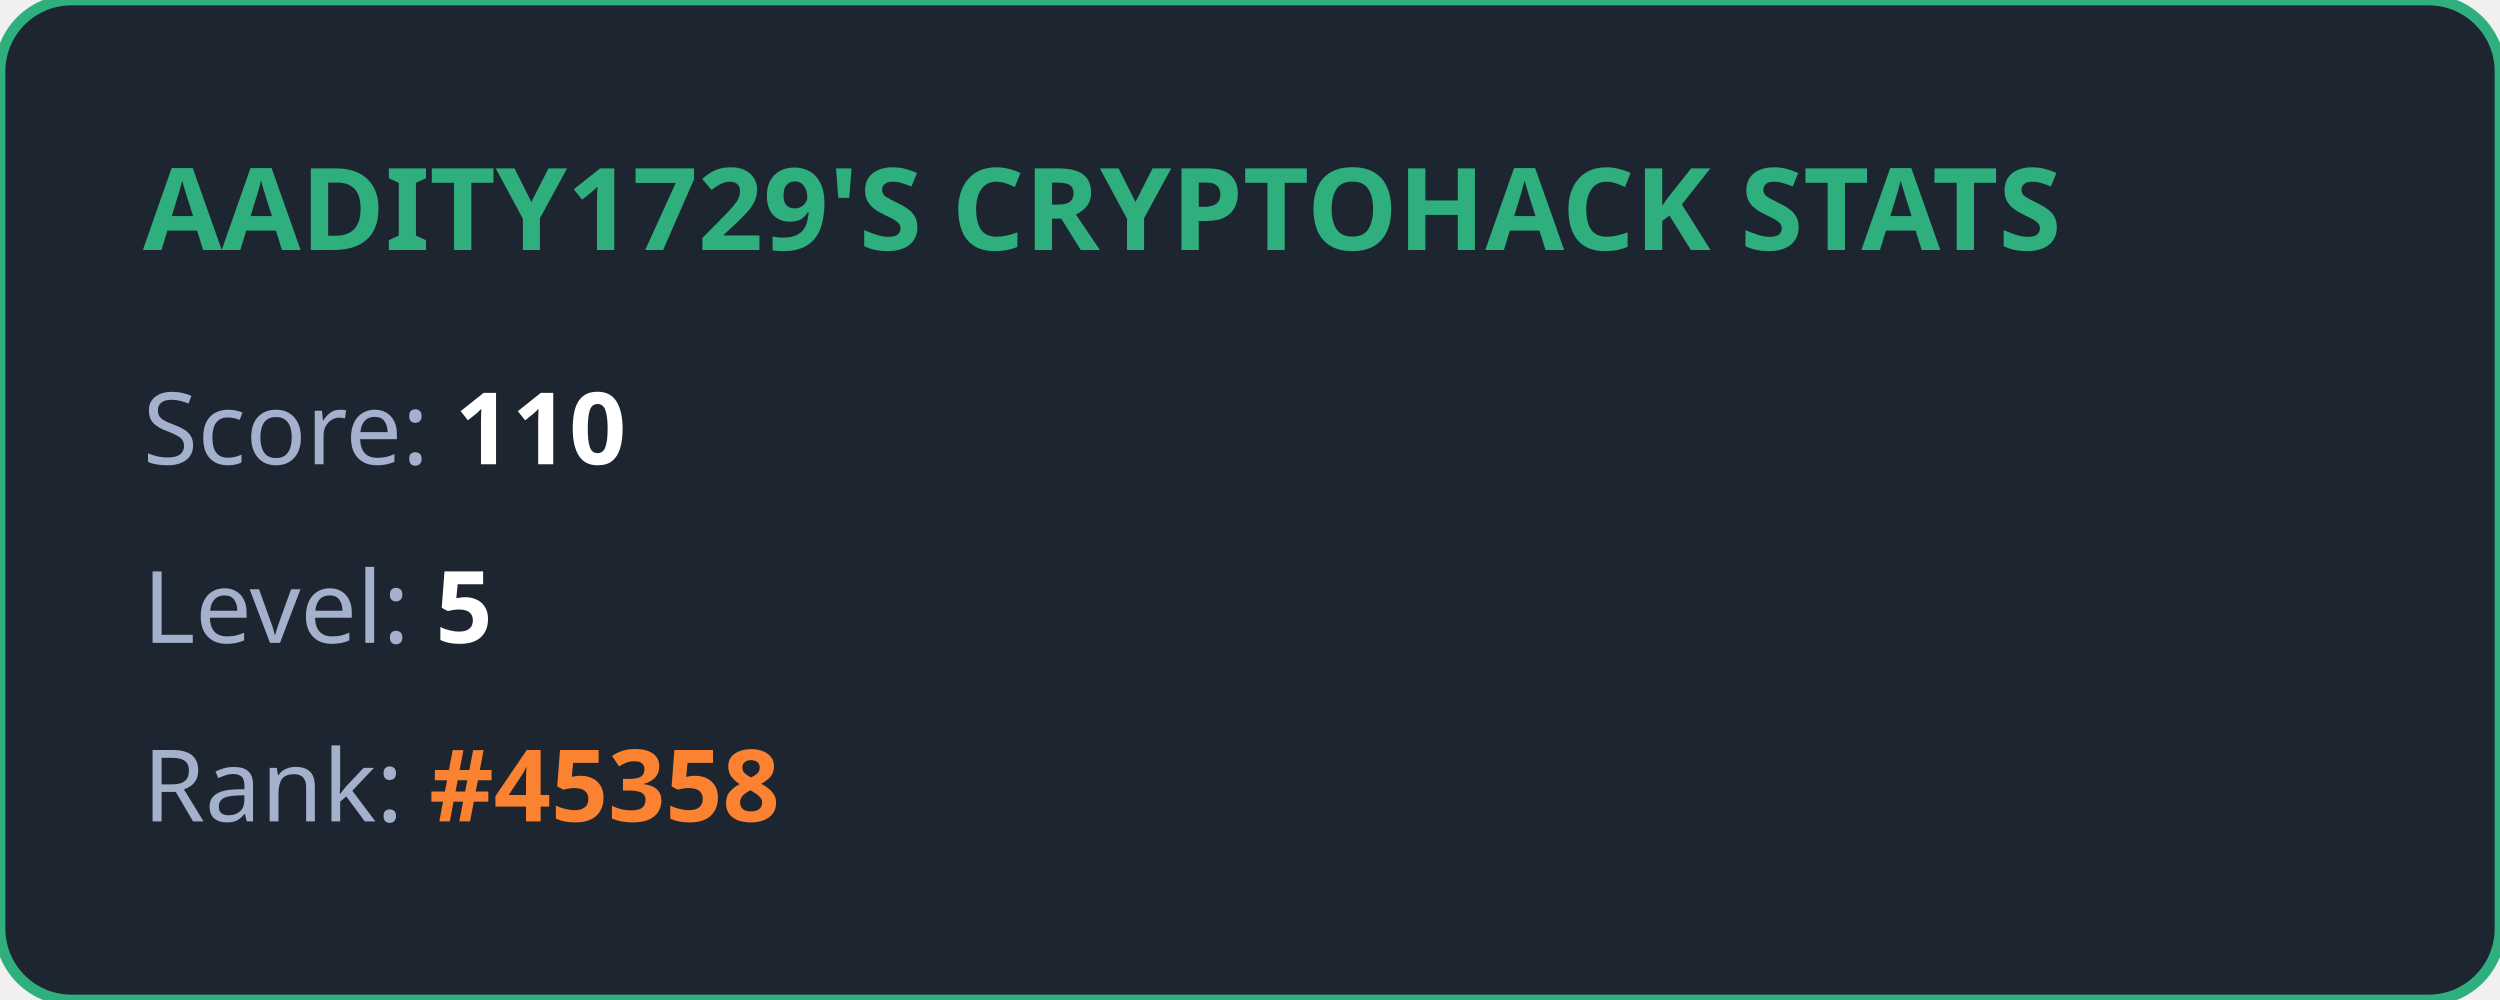
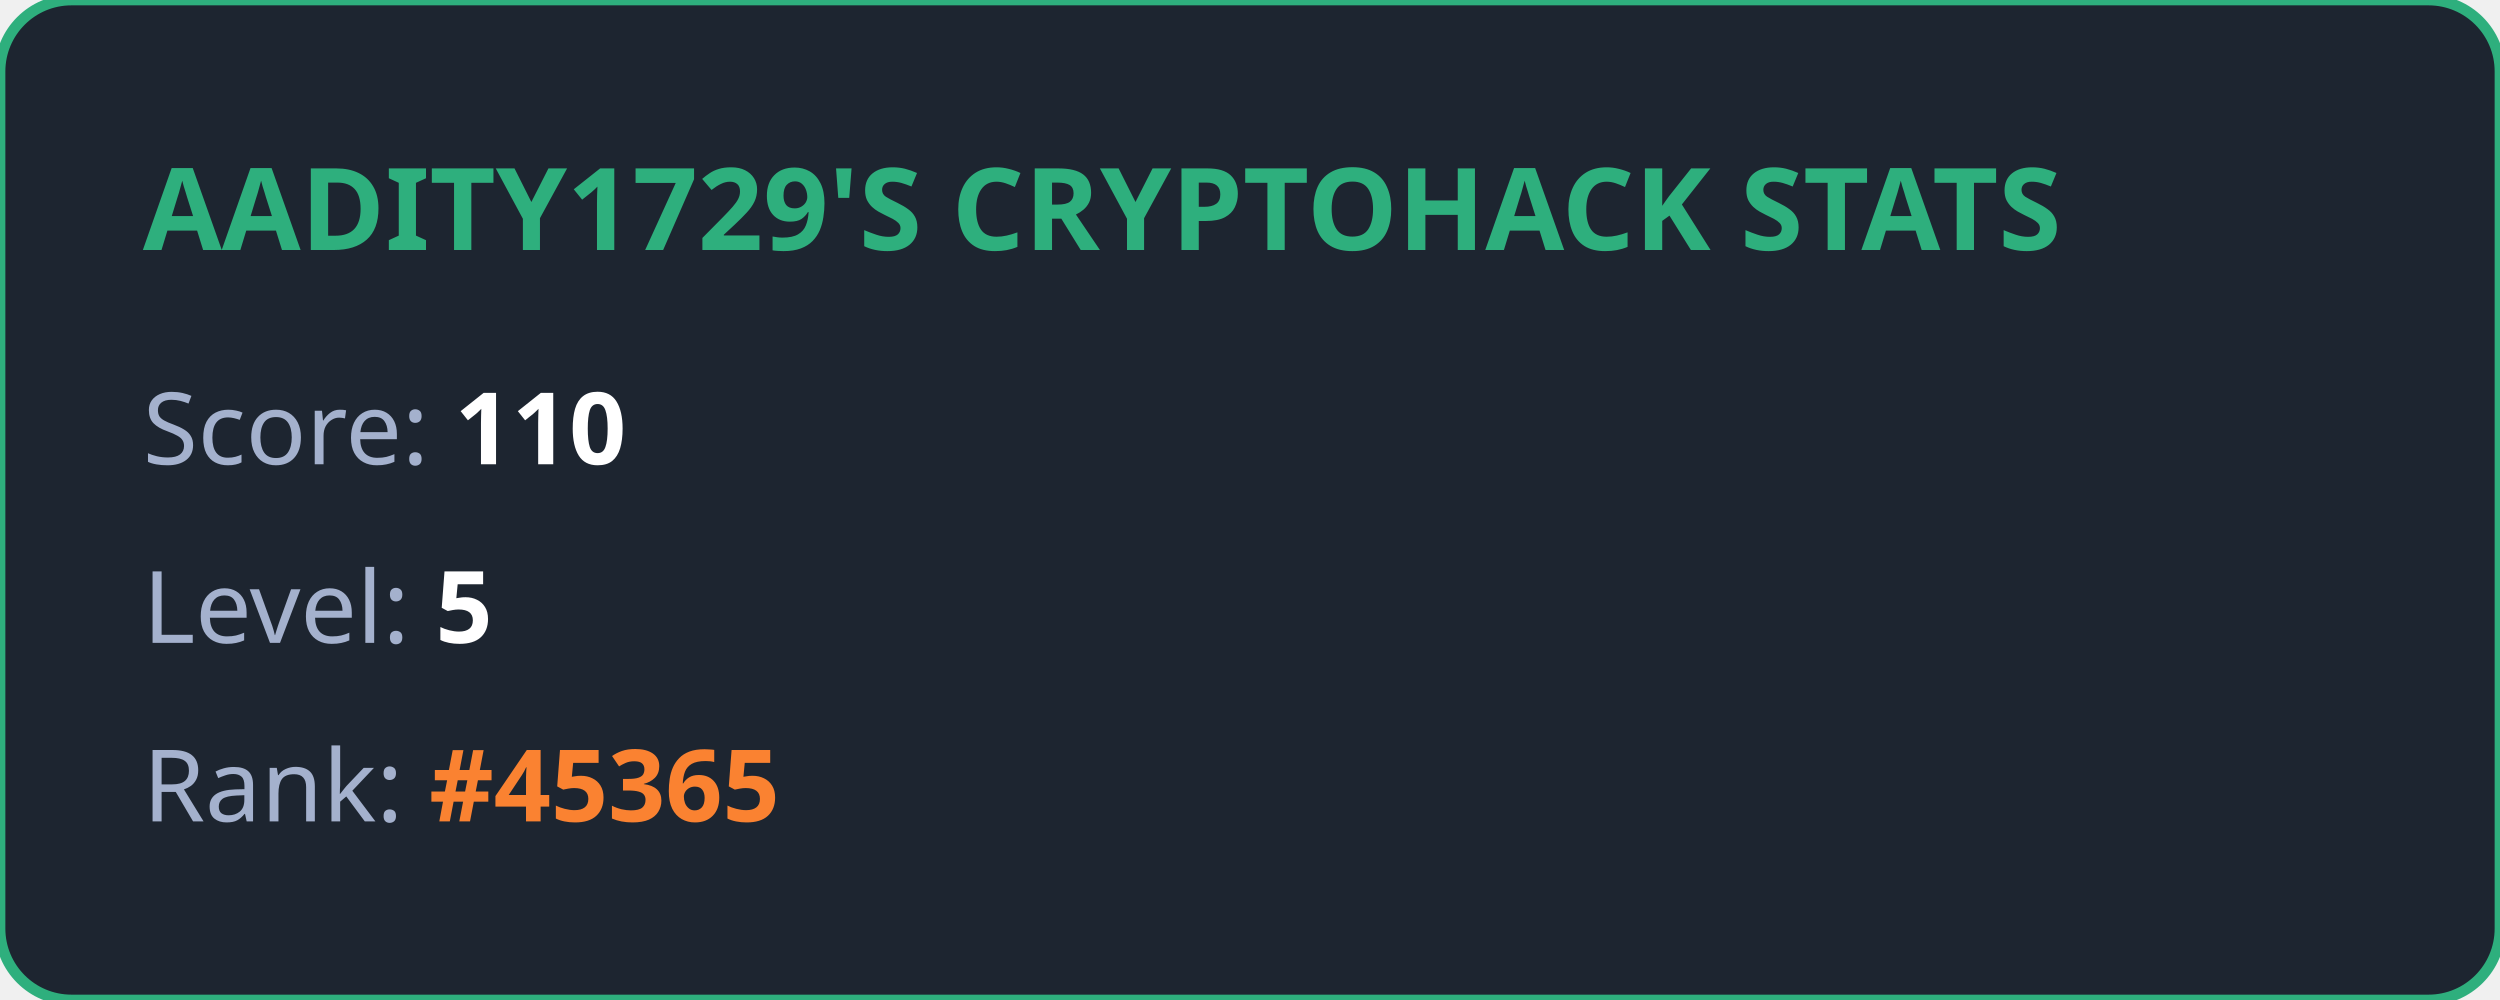
<svg xmlns="http://www.w3.org/2000/svg" width="350" height="140" viewBox="0 0 350 140" fill="none">
  <style>
            .title { font: bold 16px 'Segoe UI', Ubuntu, sans-serif; fill: #2eaf7d; }
            .stat { font: 14px 'Segoe UI', Ubuntu, sans-serif; fill: #a4b1cd; }
            .value { font-weight: bold; fill: #ffffff; }
            .highlight { font-weight: bold; fill: #fa8231; }
        </style>
  <rect width="100%" height="100%" rx="10" fill="#1d2530" stroke="#2eaf7d" stroke-width="1.5" />
  <text x="20" y="35" class="title">AADITY1729'S CRYPTOHACK STATS</text>
  <text x="20" y="65" class="stat">Score: <tspan class="value">110</tspan>
  </text>
  <text x="20" y="90" class="stat">Level: <tspan class="value">5</tspan>
  </text>
-   <text x="20" y="115" class="stat">Rank: <tspan class="highlight">#45358</tspan>
+   <text x="20" y="115" class="stat">Rank: <tspan class="highlight">#45365</tspan>
  </text>
</svg>
